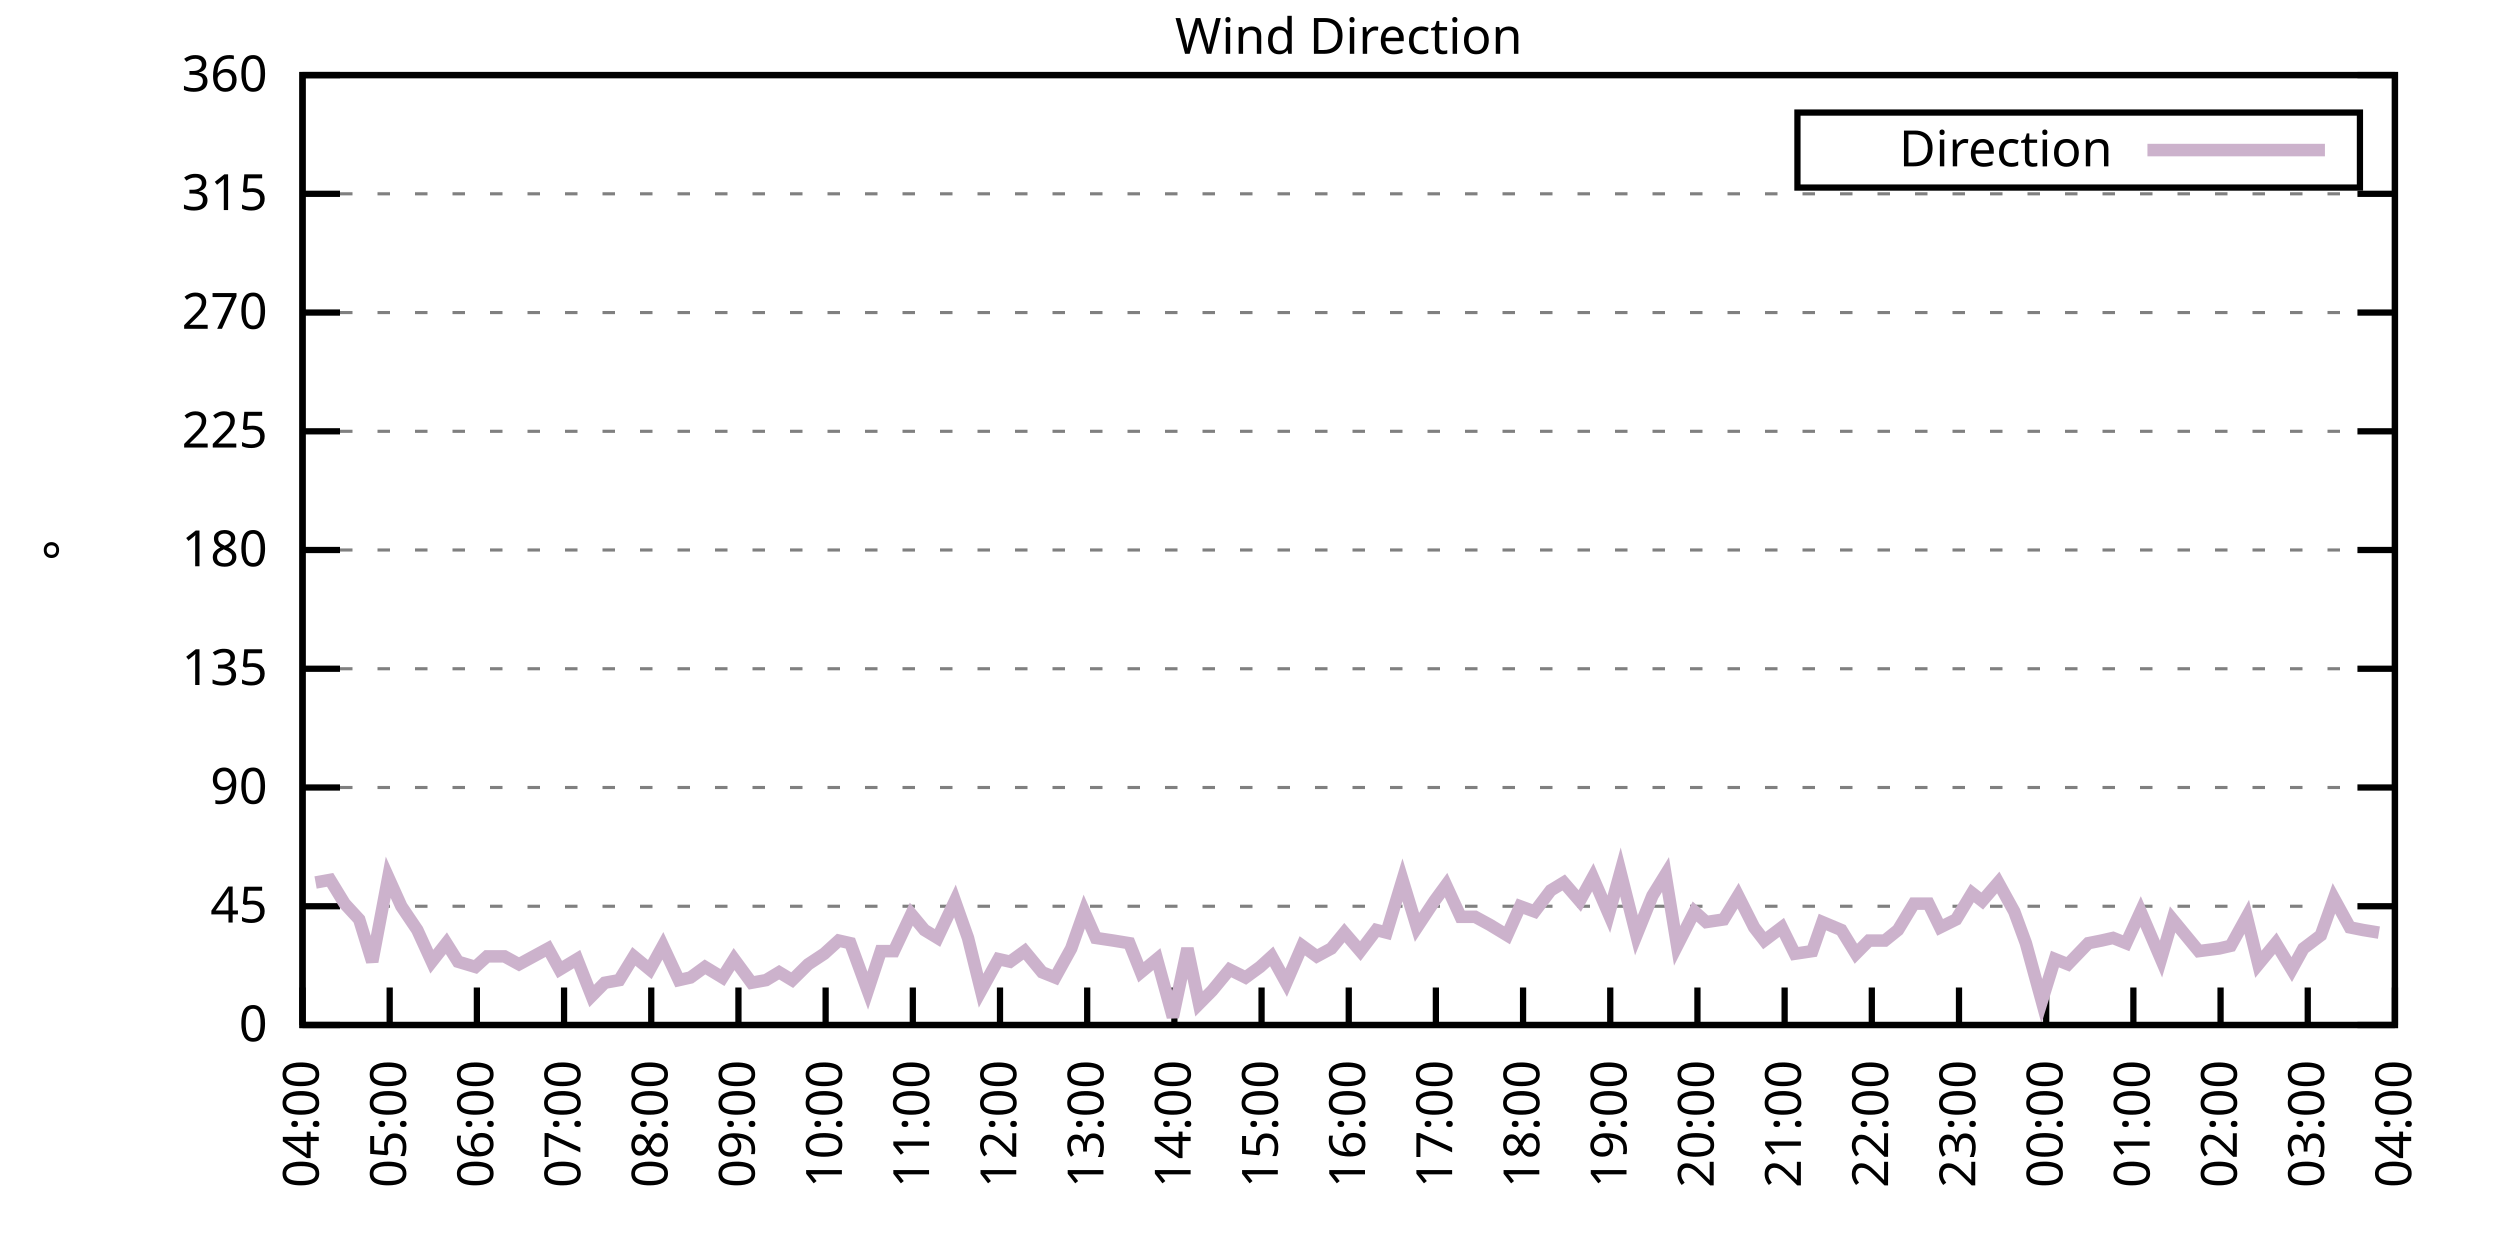
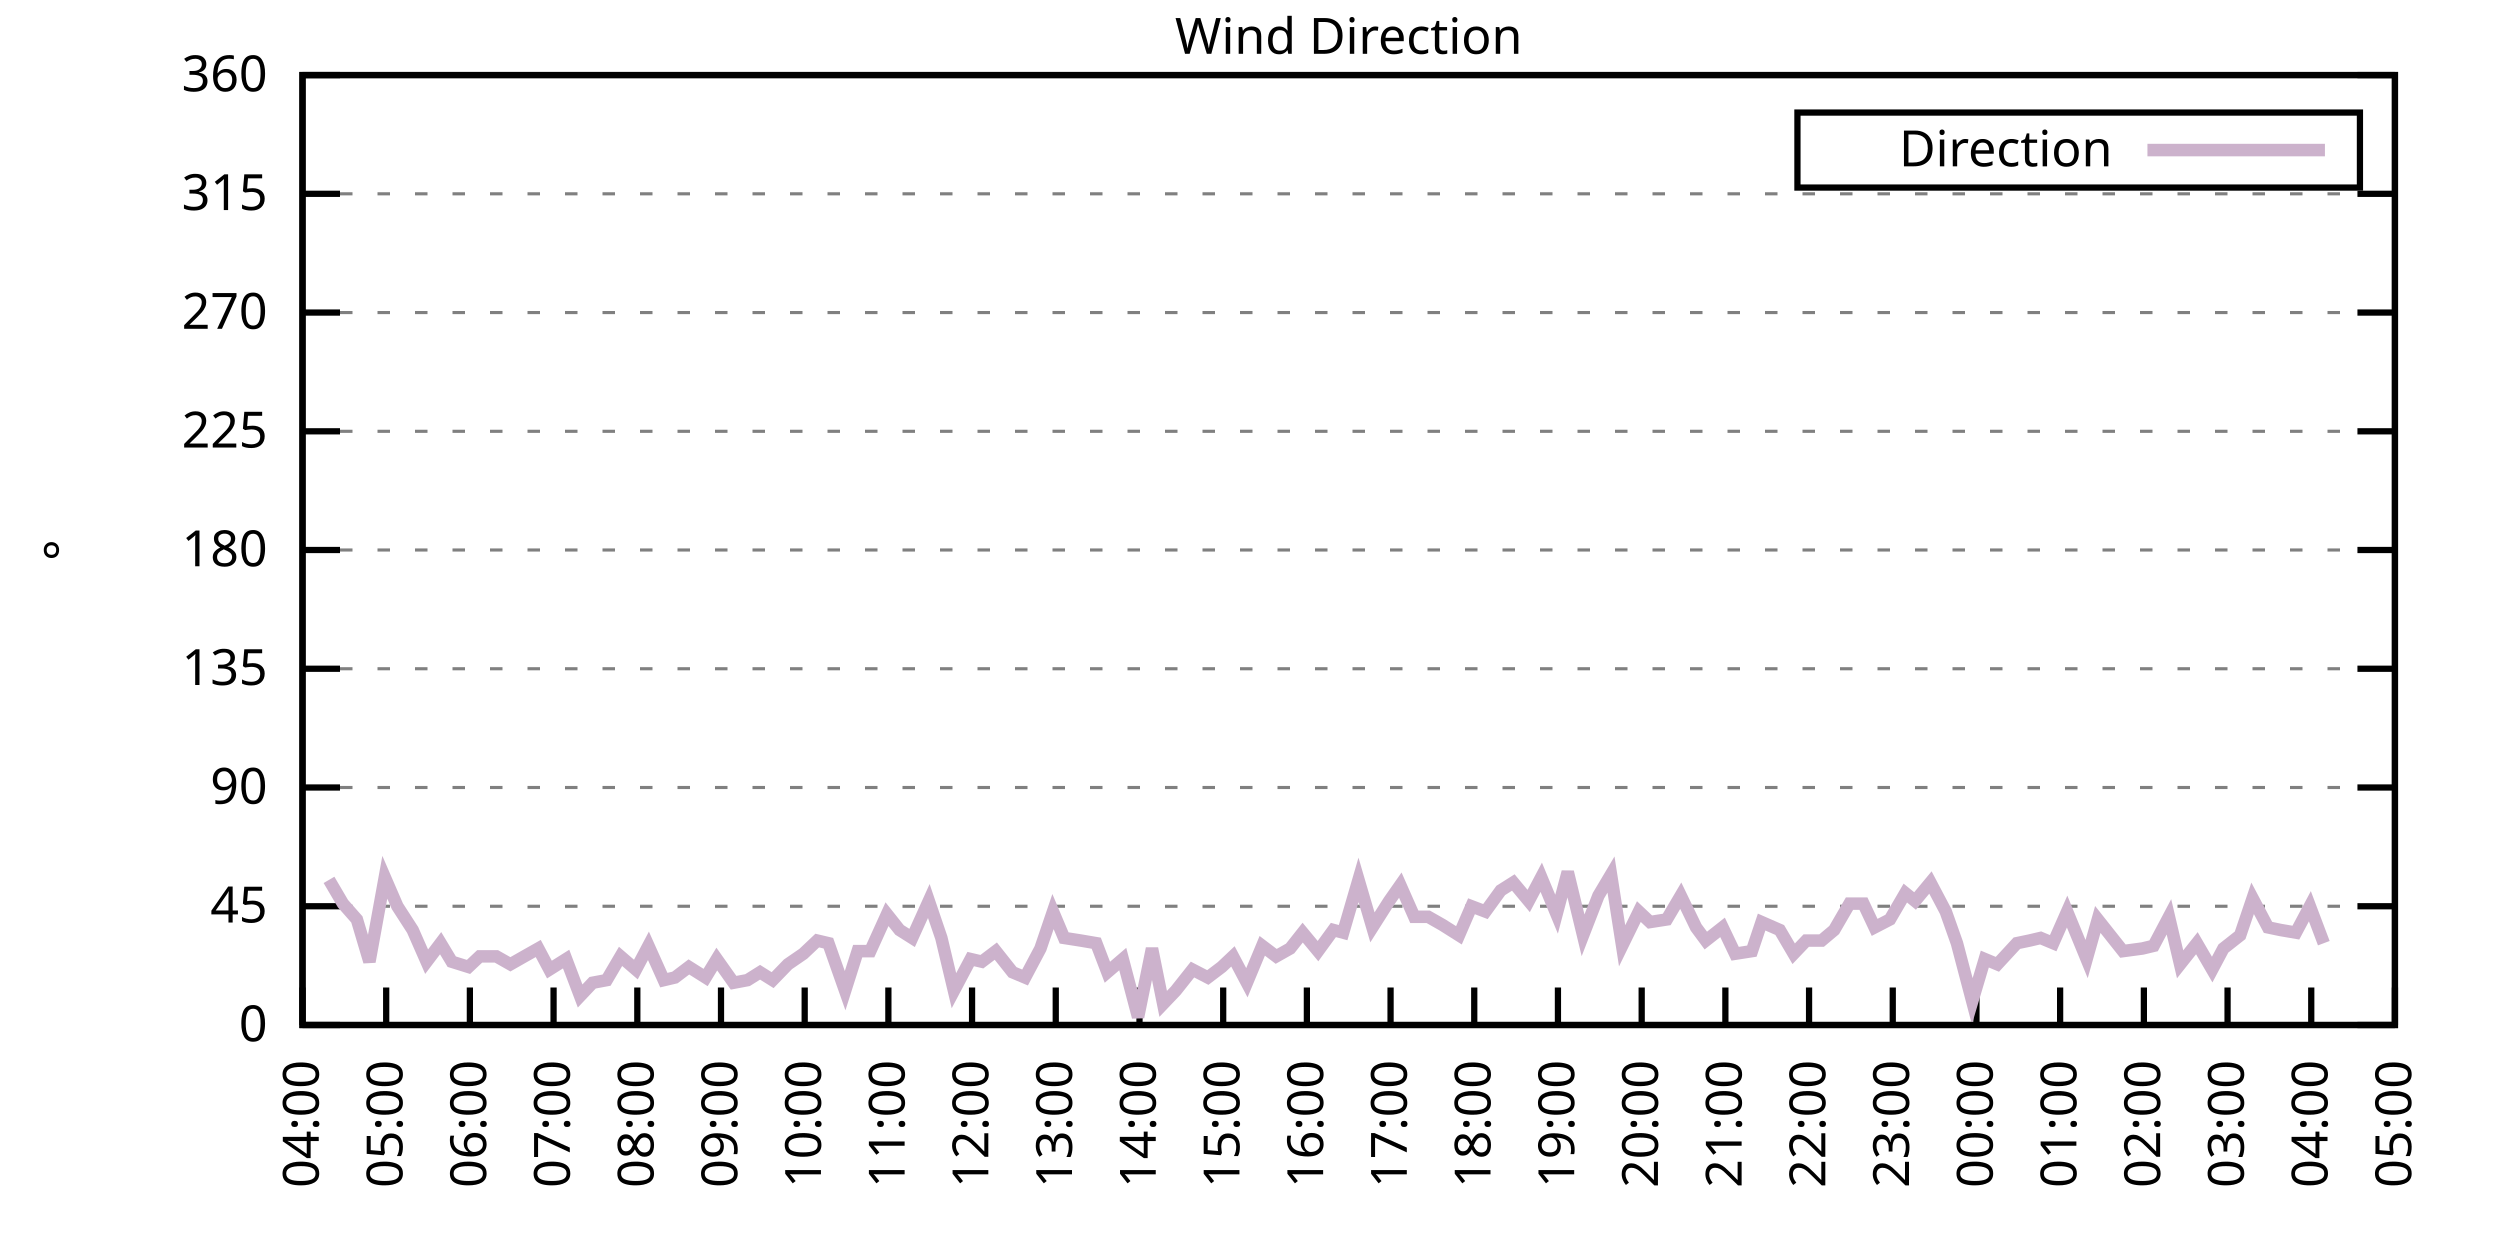
<svg xmlns="http://www.w3.org/2000/svg" xmlns:xlink="http://www.w3.org/1999/xlink" width="400" height="200" viewBox="0 0 400 200">
  <g id="gnuplot_canvas">
    <rect x="0" y="0" width="400" height="200" fill="none" />
    <defs>
      <circle id="gpDot" r="0.5" stroke-width="0.5" stroke="currentColor" />
      <path id="gpPt0" stroke-width="0.333" stroke="currentColor" d="M-1,0 h2 M0,-1 v2" />
      <path id="gpPt1" stroke-width="0.333" stroke="currentColor" d="M-1,-1 L1,1 M1,-1 L-1,1" />
      <path id="gpPt2" stroke-width="0.333" stroke="currentColor" d="M-1,0 L1,0 M0,-1 L0,1 M-1,-1 L1,1 M-1,1 L1,-1" />
      <rect id="gpPt3" stroke-width="0.333" stroke="currentColor" x="-1" y="-1" width="2" height="2" />
      <rect id="gpPt4" stroke-width="0.333" stroke="currentColor" fill="currentColor" x="-1" y="-1" width="2" height="2" />
      <circle id="gpPt5" stroke-width="0.333" stroke="currentColor" cx="0" cy="0" r="1" />
      <use xlink:href="#gpPt5" id="gpPt6" fill="currentColor" stroke="none" />
      <path id="gpPt7" stroke-width="0.333" stroke="currentColor" d="M0,-1.33 L-1.33,0.67 L1.33,0.67 z" />
      <use xlink:href="#gpPt7" id="gpPt8" fill="currentColor" stroke="none" />
      <use xlink:href="#gpPt7" id="gpPt9" stroke="currentColor" transform="rotate(180)" />
      <use xlink:href="#gpPt9" id="gpPt10" fill="currentColor" stroke="none" />
      <use xlink:href="#gpPt3" id="gpPt11" stroke="currentColor" transform="rotate(45)" />
      <use xlink:href="#gpPt11" id="gpPt12" fill="currentColor" stroke="none" />
      <path id="gpPt13" stroke-width="0.333" stroke="currentColor" d="M0,1.330 L1.265,0.411 L0.782,-1.067 L-0.782,-1.076 L-1.265,0.411 z" />
      <use xlink:href="#gpPt13" id="gpPt14" fill="currentColor" stroke="none" />
      <filter id="textbox" filterUnits="objectBoundingBox" x="0" y="0" height="1" width="1">
        <feFlood flood-color="white" flood-opacity="1" result="bgnd" />
        <feComposite in="SourceGraphic" in2="bgnd" operator="atop" />
      </filter>
      <filter id="greybox" filterUnits="objectBoundingBox" x="0" y="0" height="1" width="1">
        <feFlood flood-color="lightgrey" flood-opacity="1" result="grey" />
        <feComposite in="SourceGraphic" in2="grey" operator="atop" />
      </filter>
    </defs>
    <g fill="none" color="white" stroke="currentColor" stroke-width="1.00" stroke-linecap="butt" stroke-linejoin="miter">
</g>
    <g fill="none" color="black" stroke="currentColor" stroke-width="1.00" stroke-linecap="butt" stroke-linejoin="miter">
      <g stroke="none" shape-rendering="crispEdges">
        <polygon fill="rgb(255, 255, 255)" points="48.40,164.00 383.18,164.00 383.18,12.02 48.40,12.02 " />
      </g>
    </g>
    <g fill="none" color="black" stroke="currentColor" stroke-width="1.00" stroke-linecap="butt" stroke-linejoin="miter">
</g>
    <g fill="none" color="black" stroke="black" stroke-width="0.50" stroke-linecap="butt" stroke-linejoin="miter">
</g>
    <g fill="none" color="gray" stroke="currentColor" stroke-width="0.50" stroke-linecap="butt" stroke-linejoin="miter">
      <path stroke="gray" stroke-dasharray="2,4" class="gridline" d="M48.40,164.00 L383.19,164.00  " />
    </g>
    <g fill="none" color="gray" stroke="gray" stroke-width="1.00" stroke-linecap="butt" stroke-linejoin="miter">
</g>
    <g fill="none" color="black" stroke="currentColor" stroke-width="1.00" stroke-linecap="butt" stroke-linejoin="miter">
      <path stroke="black" d="M48.40,164.00 L54.40,164.00 M383.19,164.00 L377.19,164.00  " />
      <g transform="translate(42.80,166.60)" stroke="none" fill="black" font-family="Sans" font-size="8.00" text-anchor="end">
        <text>
          <tspan font-family="Sans"> 0</tspan>
        </text>
      </g>
    </g>
    <g fill="none" color="black" stroke="currentColor" stroke-width="1.00" stroke-linecap="butt" stroke-linejoin="miter">
</g>
    <g fill="none" color="black" stroke="black" stroke-width="0.50" stroke-linecap="butt" stroke-linejoin="miter">
</g>
    <g fill="none" color="gray" stroke="currentColor" stroke-width="0.50" stroke-linecap="butt" stroke-linejoin="miter">
      <path stroke="gray" stroke-dasharray="2,4" class="gridline" d="M48.40,145.00 L383.19,145.00  " />
    </g>
    <g fill="none" color="gray" stroke="gray" stroke-width="1.00" stroke-linecap="butt" stroke-linejoin="miter">
</g>
    <g fill="none" color="black" stroke="currentColor" stroke-width="1.00" stroke-linecap="butt" stroke-linejoin="miter">
      <path stroke="black" d="M48.40,145.00 L54.40,145.00 M383.19,145.00 L377.19,145.00  " />
      <g transform="translate(42.80,147.60)" stroke="none" fill="black" font-family="Sans" font-size="8.00" text-anchor="end">
        <text>
          <tspan font-family="Sans"> 45</tspan>
        </text>
      </g>
    </g>
    <g fill="none" color="black" stroke="currentColor" stroke-width="1.00" stroke-linecap="butt" stroke-linejoin="miter">
</g>
    <g fill="none" color="black" stroke="black" stroke-width="0.50" stroke-linecap="butt" stroke-linejoin="miter">
</g>
    <g fill="none" color="gray" stroke="currentColor" stroke-width="0.50" stroke-linecap="butt" stroke-linejoin="miter">
      <path stroke="gray" stroke-dasharray="2,4" class="gridline" d="M48.40,126.00 L383.19,126.00  " />
    </g>
    <g fill="none" color="gray" stroke="gray" stroke-width="1.00" stroke-linecap="butt" stroke-linejoin="miter">
</g>
    <g fill="none" color="black" stroke="currentColor" stroke-width="1.00" stroke-linecap="butt" stroke-linejoin="miter">
      <path stroke="black" d="M48.40,126.00 L54.40,126.00 M383.19,126.00 L377.19,126.00  " />
      <g transform="translate(42.80,128.60)" stroke="none" fill="black" font-family="Sans" font-size="8.00" text-anchor="end">
        <text>
          <tspan font-family="Sans"> 90</tspan>
        </text>
      </g>
    </g>
    <g fill="none" color="black" stroke="currentColor" stroke-width="1.00" stroke-linecap="butt" stroke-linejoin="miter">
</g>
    <g fill="none" color="black" stroke="black" stroke-width="0.50" stroke-linecap="butt" stroke-linejoin="miter">
</g>
    <g fill="none" color="gray" stroke="currentColor" stroke-width="0.50" stroke-linecap="butt" stroke-linejoin="miter">
      <path stroke="gray" stroke-dasharray="2,4" class="gridline" d="M48.40,107.00 L383.19,107.00  " />
    </g>
    <g fill="none" color="gray" stroke="gray" stroke-width="1.00" stroke-linecap="butt" stroke-linejoin="miter">
</g>
    <g fill="none" color="black" stroke="currentColor" stroke-width="1.00" stroke-linecap="butt" stroke-linejoin="miter">
      <path stroke="black" d="M48.40,107.00 L54.40,107.00 M383.19,107.00 L377.19,107.00  " />
      <g transform="translate(42.80,109.60)" stroke="none" fill="black" font-family="Sans" font-size="8.00" text-anchor="end">
        <text>
          <tspan font-family="Sans"> 135</tspan>
        </text>
      </g>
    </g>
    <g fill="none" color="black" stroke="currentColor" stroke-width="1.00" stroke-linecap="butt" stroke-linejoin="miter">
</g>
    <g fill="none" color="black" stroke="black" stroke-width="0.50" stroke-linecap="butt" stroke-linejoin="miter">
</g>
    <g fill="none" color="gray" stroke="currentColor" stroke-width="0.50" stroke-linecap="butt" stroke-linejoin="miter">
      <path stroke="gray" stroke-dasharray="2,4" class="gridline" d="M48.40,88.00 L383.19,88.00  " />
    </g>
    <g fill="none" color="gray" stroke="gray" stroke-width="1.00" stroke-linecap="butt" stroke-linejoin="miter">
</g>
    <g fill="none" color="black" stroke="currentColor" stroke-width="1.00" stroke-linecap="butt" stroke-linejoin="miter">
      <path stroke="black" d="M48.40,88.00 L54.40,88.00 M383.19,88.00 L377.19,88.00  " />
      <g transform="translate(42.80,90.60)" stroke="none" fill="black" font-family="Sans" font-size="8.00" text-anchor="end">
        <text>
          <tspan font-family="Sans"> 180</tspan>
        </text>
      </g>
    </g>
    <g fill="none" color="black" stroke="currentColor" stroke-width="1.00" stroke-linecap="butt" stroke-linejoin="miter">
</g>
    <g fill="none" color="black" stroke="black" stroke-width="0.50" stroke-linecap="butt" stroke-linejoin="miter">
</g>
    <g fill="none" color="gray" stroke="currentColor" stroke-width="0.50" stroke-linecap="butt" stroke-linejoin="miter">
      <path stroke="gray" stroke-dasharray="2,4" class="gridline" d="M48.40,69.01 L383.19,69.01  " />
    </g>
    <g fill="none" color="gray" stroke="gray" stroke-width="1.00" stroke-linecap="butt" stroke-linejoin="miter">
</g>
    <g fill="none" color="black" stroke="currentColor" stroke-width="1.00" stroke-linecap="butt" stroke-linejoin="miter">
      <path stroke="black" d="M48.40,69.01 L54.40,69.01 M383.19,69.01 L377.19,69.01  " />
      <g transform="translate(42.80,71.61)" stroke="none" fill="black" font-family="Sans" font-size="8.00" text-anchor="end">
        <text>
          <tspan font-family="Sans"> 225</tspan>
        </text>
      </g>
    </g>
    <g fill="none" color="black" stroke="currentColor" stroke-width="1.00" stroke-linecap="butt" stroke-linejoin="miter">
</g>
    <g fill="none" color="black" stroke="black" stroke-width="0.50" stroke-linecap="butt" stroke-linejoin="miter">
</g>
    <g fill="none" color="gray" stroke="currentColor" stroke-width="0.50" stroke-linecap="butt" stroke-linejoin="miter">
      <path stroke="gray" stroke-dasharray="2,4" class="gridline" d="M48.40,50.01 L383.19,50.01  " />
    </g>
    <g fill="none" color="gray" stroke="gray" stroke-width="1.00" stroke-linecap="butt" stroke-linejoin="miter">
</g>
    <g fill="none" color="black" stroke="currentColor" stroke-width="1.00" stroke-linecap="butt" stroke-linejoin="miter">
      <path stroke="black" d="M48.40,50.01 L54.40,50.01 M383.19,50.01 L377.19,50.01  " />
      <g transform="translate(42.80,52.61)" stroke="none" fill="black" font-family="Sans" font-size="8.00" text-anchor="end">
        <text>
          <tspan font-family="Sans"> 270</tspan>
        </text>
      </g>
    </g>
    <g fill="none" color="black" stroke="currentColor" stroke-width="1.00" stroke-linecap="butt" stroke-linejoin="miter">
</g>
    <g fill="none" color="black" stroke="black" stroke-width="0.50" stroke-linecap="butt" stroke-linejoin="miter">
</g>
    <g fill="none" color="gray" stroke="currentColor" stroke-width="0.50" stroke-linecap="butt" stroke-linejoin="miter">
      <path stroke="gray" stroke-dasharray="2,4" class="gridline" d="M48.40,31.01 L383.19,31.01  " />
    </g>
    <g fill="none" color="gray" stroke="gray" stroke-width="1.00" stroke-linecap="butt" stroke-linejoin="miter">
</g>
    <g fill="none" color="black" stroke="currentColor" stroke-width="1.00" stroke-linecap="butt" stroke-linejoin="miter">
      <path stroke="black" d="M48.40,31.01 L54.40,31.01 M383.19,31.01 L377.19,31.01  " />
      <g transform="translate(42.80,33.61)" stroke="none" fill="black" font-family="Sans" font-size="8.00" text-anchor="end">
        <text>
          <tspan font-family="Sans"> 315</tspan>
        </text>
      </g>
    </g>
    <g fill="none" color="black" stroke="currentColor" stroke-width="1.00" stroke-linecap="butt" stroke-linejoin="miter">
</g>
    <g fill="none" color="black" stroke="black" stroke-width="0.50" stroke-linecap="butt" stroke-linejoin="miter">
</g>
    <g fill="none" color="gray" stroke="currentColor" stroke-width="0.50" stroke-linecap="butt" stroke-linejoin="miter">
      <path stroke="gray" stroke-dasharray="2,4" class="gridline" d="M48.40,12.01 L383.19,12.01  " />
    </g>
    <g fill="none" color="gray" stroke="gray" stroke-width="1.00" stroke-linecap="butt" stroke-linejoin="miter">
</g>
    <g fill="none" color="black" stroke="currentColor" stroke-width="1.00" stroke-linecap="butt" stroke-linejoin="miter">
      <path stroke="black" d="M48.40,12.01 L54.40,12.01 M383.19,12.01 L377.19,12.01  " />
      <g transform="translate(42.80,14.61)" stroke="none" fill="black" font-family="Sans" font-size="8.00" text-anchor="end">
        <text>
          <tspan font-family="Sans"> 360</tspan>
        </text>
      </g>
    </g>
    <g fill="none" color="black" stroke="currentColor" stroke-width="1.00" stroke-linecap="butt" stroke-linejoin="miter">
      <path stroke="black" d="M48.40,164.00 L48.40,158.00  " />
      <g transform="translate(51.00,169.60) rotate(270.00)" stroke="none" fill="black" font-family="Sans" font-size="8.00" text-anchor="end">
        <text>
          <tspan font-family="Sans">04:00</tspan>
        </text>
      </g>
    </g>
    <g fill="none" color="black" stroke="currentColor" stroke-width="1.00" stroke-linecap="butt" stroke-linejoin="miter">
-       <path stroke="black" d="M62.35,164.00 L62.35,158.00  " />
-       <g transform="translate(64.95,169.60) rotate(270.00)" stroke="none" fill="black" font-family="Sans" font-size="8.00" text-anchor="end">
+       <path stroke="black" d="M61.79,164.00 L61.79,158.00  " />
+       <g transform="translate(64.39,169.60) rotate(270.00)" stroke="none" fill="black" font-family="Sans" font-size="8.00" text-anchor="end">
        <text>
          <tspan font-family="Sans">05:00</tspan>
        </text>
      </g>
    </g>
    <g fill="none" color="black" stroke="currentColor" stroke-width="1.00" stroke-linecap="butt" stroke-linejoin="miter">
-       <path stroke="black" d="M76.30,164.00 L76.30,158.00  " />
-       <g transform="translate(78.90,169.60) rotate(270.00)" stroke="none" fill="black" font-family="Sans" font-size="8.00" text-anchor="end">
+       <path stroke="black" d="M75.18,164.00 L75.18,158.00  " />
+       <g transform="translate(77.78,169.60) rotate(270.00)" stroke="none" fill="black" font-family="Sans" font-size="8.00" text-anchor="end">
        <text>
          <tspan font-family="Sans">06:00</tspan>
        </text>
      </g>
    </g>
    <g fill="none" color="black" stroke="currentColor" stroke-width="1.00" stroke-linecap="butt" stroke-linejoin="miter">
-       <path stroke="black" d="M90.25,164.00 L90.25,158.00  " />
-       <g transform="translate(92.85,169.60) rotate(270.00)" stroke="none" fill="black" font-family="Sans" font-size="8.00" text-anchor="end">
+       <path stroke="black" d="M88.57,164.00 L88.57,158.00  " />
+       <g transform="translate(91.17,169.60) rotate(270.00)" stroke="none" fill="black" font-family="Sans" font-size="8.00" text-anchor="end">
        <text>
          <tspan font-family="Sans">07:00</tspan>
        </text>
      </g>
    </g>
    <g fill="none" color="black" stroke="currentColor" stroke-width="1.00" stroke-linecap="butt" stroke-linejoin="miter">
-       <path stroke="black" d="M104.20,164.00 L104.20,158.00  " />
-       <g transform="translate(106.80,169.60) rotate(270.00)" stroke="none" fill="black" font-family="Sans" font-size="8.00" text-anchor="end">
+       <path stroke="black" d="M101.97,164.00 L101.97,158.00  " />
+       <g transform="translate(104.57,169.60) rotate(270.00)" stroke="none" fill="black" font-family="Sans" font-size="8.00" text-anchor="end">
        <text>
          <tspan font-family="Sans">08:00</tspan>
        </text>
      </g>
    </g>
    <g fill="none" color="black" stroke="currentColor" stroke-width="1.00" stroke-linecap="butt" stroke-linejoin="miter">
-       <path stroke="black" d="M118.15,164.00 L118.15,158.00  " />
-       <g transform="translate(120.75,169.60) rotate(270.00)" stroke="none" fill="black" font-family="Sans" font-size="8.00" text-anchor="end">
+       <path stroke="black" d="M115.36,164.00 L115.36,158.00  " />
+       <g transform="translate(117.96,169.60) rotate(270.00)" stroke="none" fill="black" font-family="Sans" font-size="8.00" text-anchor="end">
        <text>
          <tspan font-family="Sans">09:00</tspan>
        </text>
      </g>
    </g>
    <g fill="none" color="black" stroke="currentColor" stroke-width="1.00" stroke-linecap="butt" stroke-linejoin="miter">
-       <path stroke="black" d="M132.10,164.00 L132.10,158.00  " />
-       <g transform="translate(134.70,169.60) rotate(270.00)" stroke="none" fill="black" font-family="Sans" font-size="8.00" text-anchor="end">
+       <path stroke="black" d="M128.75,164.00 L128.75,158.00  " />
+       <g transform="translate(131.35,169.60) rotate(270.00)" stroke="none" fill="black" font-family="Sans" font-size="8.00" text-anchor="end">
        <text>
          <tspan font-family="Sans">10:00</tspan>
        </text>
      </g>
    </g>
    <g fill="none" color="black" stroke="currentColor" stroke-width="1.00" stroke-linecap="butt" stroke-linejoin="miter">
-       <path stroke="black" d="M146.05,164.00 L146.05,158.00  " />
-       <g transform="translate(148.65,169.60) rotate(270.00)" stroke="none" fill="black" font-family="Sans" font-size="8.00" text-anchor="end">
+       <path stroke="black" d="M142.14,164.00 L142.14,158.00  " />
+       <g transform="translate(144.74,169.60) rotate(270.00)" stroke="none" fill="black" font-family="Sans" font-size="8.00" text-anchor="end">
        <text>
          <tspan font-family="Sans">11:00</tspan>
        </text>
      </g>
    </g>
    <g fill="none" color="black" stroke="currentColor" stroke-width="1.00" stroke-linecap="butt" stroke-linejoin="miter">
-       <path stroke="black" d="M160.00,164.00 L160.00,158.00  " />
-       <g transform="translate(162.60,169.60) rotate(270.00)" stroke="none" fill="black" font-family="Sans" font-size="8.00" text-anchor="end">
+       <path stroke="black" d="M155.53,164.00 L155.53,158.00  " />
+       <g transform="translate(158.13,169.60) rotate(270.00)" stroke="none" fill="black" font-family="Sans" font-size="8.00" text-anchor="end">
        <text>
          <tspan font-family="Sans">12:00</tspan>
        </text>
      </g>
    </g>
    <g fill="none" color="black" stroke="currentColor" stroke-width="1.00" stroke-linecap="butt" stroke-linejoin="miter">
-       <path stroke="black" d="M173.95,164.00 L173.95,158.00  " />
-       <g transform="translate(176.55,169.60) rotate(270.00)" stroke="none" fill="black" font-family="Sans" font-size="8.00" text-anchor="end">
+       <path stroke="black" d="M168.92,164.00 L168.92,158.00  " />
+       <g transform="translate(171.52,169.60) rotate(270.00)" stroke="none" fill="black" font-family="Sans" font-size="8.00" text-anchor="end">
        <text>
          <tspan font-family="Sans">13:00</tspan>
        </text>
      </g>
    </g>
    <g fill="none" color="black" stroke="currentColor" stroke-width="1.00" stroke-linecap="butt" stroke-linejoin="miter">
-       <path stroke="black" d="M187.90,164.00 L187.90,158.00  " />
-       <g transform="translate(190.50,169.60) rotate(270.00)" stroke="none" fill="black" font-family="Sans" font-size="8.00" text-anchor="end">
+       <path stroke="black" d="M182.32,164.00 L182.32,158.00  " />
+       <g transform="translate(184.92,169.60) rotate(270.00)" stroke="none" fill="black" font-family="Sans" font-size="8.00" text-anchor="end">
        <text>
          <tspan font-family="Sans">14:00</tspan>
        </text>
      </g>
    </g>
    <g fill="none" color="black" stroke="currentColor" stroke-width="1.00" stroke-linecap="butt" stroke-linejoin="miter">
-       <path stroke="black" d="M201.85,164.00 L201.85,158.00  " />
-       <g transform="translate(204.45,169.60) rotate(270.00)" stroke="none" fill="black" font-family="Sans" font-size="8.00" text-anchor="end">
+       <path stroke="black" d="M195.71,164.00 L195.71,158.00  " />
+       <g transform="translate(198.31,169.60) rotate(270.00)" stroke="none" fill="black" font-family="Sans" font-size="8.00" text-anchor="end">
        <text>
          <tspan font-family="Sans">15:00</tspan>
        </text>
      </g>
    </g>
    <g fill="none" color="black" stroke="currentColor" stroke-width="1.00" stroke-linecap="butt" stroke-linejoin="miter">
-       <path stroke="black" d="M215.80,164.00 L215.80,158.00  " />
-       <g transform="translate(218.40,169.60) rotate(270.00)" stroke="none" fill="black" font-family="Sans" font-size="8.00" text-anchor="end">
+       <path stroke="black" d="M209.10,164.00 L209.10,158.00  " />
+       <g transform="translate(211.70,169.60) rotate(270.00)" stroke="none" fill="black" font-family="Sans" font-size="8.00" text-anchor="end">
        <text>
          <tspan font-family="Sans">16:00</tspan>
        </text>
      </g>
    </g>
    <g fill="none" color="black" stroke="currentColor" stroke-width="1.00" stroke-linecap="butt" stroke-linejoin="miter">
-       <path stroke="black" d="M229.74,164.00 L229.74,158.00  " />
-       <g transform="translate(232.34,169.60) rotate(270.00)" stroke="none" fill="black" font-family="Sans" font-size="8.00" text-anchor="end">
+       <path stroke="black" d="M222.49,164.00 L222.49,158.00  " />
+       <g transform="translate(225.09,169.60) rotate(270.00)" stroke="none" fill="black" font-family="Sans" font-size="8.00" text-anchor="end">
        <text>
          <tspan font-family="Sans">17:00</tspan>
        </text>
      </g>
    </g>
    <g fill="none" color="black" stroke="currentColor" stroke-width="1.00" stroke-linecap="butt" stroke-linejoin="miter">
-       <path stroke="black" d="M243.69,164.00 L243.69,158.00  " />
-       <g transform="translate(246.29,169.60) rotate(270.00)" stroke="none" fill="black" font-family="Sans" font-size="8.00" text-anchor="end">
+       <path stroke="black" d="M235.88,164.00 L235.88,158.00  " />
+       <g transform="translate(238.48,169.60) rotate(270.00)" stroke="none" fill="black" font-family="Sans" font-size="8.00" text-anchor="end">
        <text>
          <tspan font-family="Sans">18:00</tspan>
        </text>
      </g>
    </g>
    <g fill="none" color="black" stroke="currentColor" stroke-width="1.00" stroke-linecap="butt" stroke-linejoin="miter">
-       <path stroke="black" d="M257.64,164.00 L257.64,158.00  " />
-       <g transform="translate(260.24,169.60) rotate(270.00)" stroke="none" fill="black" font-family="Sans" font-size="8.00" text-anchor="end">
+       <path stroke="black" d="M249.27,164.00 L249.27,158.00  " />
+       <g transform="translate(251.87,169.60) rotate(270.00)" stroke="none" fill="black" font-family="Sans" font-size="8.00" text-anchor="end">
        <text>
          <tspan font-family="Sans">19:00</tspan>
        </text>
      </g>
    </g>
    <g fill="none" color="black" stroke="currentColor" stroke-width="1.00" stroke-linecap="butt" stroke-linejoin="miter">
-       <path stroke="black" d="M271.59,164.00 L271.59,158.00  " />
-       <g transform="translate(274.19,169.60) rotate(270.00)" stroke="none" fill="black" font-family="Sans" font-size="8.00" text-anchor="end">
+       <path stroke="black" d="M262.67,164.00 L262.67,158.00  " />
+       <g transform="translate(265.27,169.60) rotate(270.00)" stroke="none" fill="black" font-family="Sans" font-size="8.00" text-anchor="end">
        <text>
          <tspan font-family="Sans">20:00</tspan>
        </text>
      </g>
    </g>
    <g fill="none" color="black" stroke="currentColor" stroke-width="1.00" stroke-linecap="butt" stroke-linejoin="miter">
-       <path stroke="black" d="M285.54,164.00 L285.54,158.00  " />
-       <g transform="translate(288.14,169.60) rotate(270.00)" stroke="none" fill="black" font-family="Sans" font-size="8.00" text-anchor="end">
+       <path stroke="black" d="M276.06,164.00 L276.06,158.00  " />
+       <g transform="translate(278.66,169.60) rotate(270.00)" stroke="none" fill="black" font-family="Sans" font-size="8.00" text-anchor="end">
        <text>
          <tspan font-family="Sans">21:00</tspan>
        </text>
      </g>
    </g>
    <g fill="none" color="black" stroke="currentColor" stroke-width="1.00" stroke-linecap="butt" stroke-linejoin="miter">
-       <path stroke="black" d="M299.49,164.00 L299.49,158.00  " />
-       <g transform="translate(302.09,169.60) rotate(270.00)" stroke="none" fill="black" font-family="Sans" font-size="8.00" text-anchor="end">
+       <path stroke="black" d="M289.45,164.00 L289.45,158.00  " />
+       <g transform="translate(292.05,169.60) rotate(270.00)" stroke="none" fill="black" font-family="Sans" font-size="8.00" text-anchor="end">
        <text>
          <tspan font-family="Sans">22:00</tspan>
        </text>
      </g>
    </g>
    <g fill="none" color="black" stroke="currentColor" stroke-width="1.00" stroke-linecap="butt" stroke-linejoin="miter">
-       <path stroke="black" d="M313.44,164.00 L313.44,158.00  " />
-       <g transform="translate(316.04,169.60) rotate(270.00)" stroke="none" fill="black" font-family="Sans" font-size="8.00" text-anchor="end">
+       <path stroke="black" d="M302.84,164.00 L302.84,158.00  " />
+       <g transform="translate(305.44,169.60) rotate(270.00)" stroke="none" fill="black" font-family="Sans" font-size="8.00" text-anchor="end">
        <text>
          <tspan font-family="Sans">23:00</tspan>
        </text>
      </g>
    </g>
    <g fill="none" color="black" stroke="currentColor" stroke-width="1.00" stroke-linecap="butt" stroke-linejoin="miter">
-       <path stroke="black" d="M327.39,164.00 L327.39,158.00  " />
-       <g transform="translate(329.99,169.60) rotate(270.00)" stroke="none" fill="black" font-family="Sans" font-size="8.00" text-anchor="end">
+       <path stroke="black" d="M316.23,164.00 L316.23,158.00  " />
+       <g transform="translate(318.83,169.60) rotate(270.00)" stroke="none" fill="black" font-family="Sans" font-size="8.00" text-anchor="end">
        <text>
          <tspan font-family="Sans">00:00</tspan>
        </text>
      </g>
    </g>
    <g fill="none" color="black" stroke="currentColor" stroke-width="1.00" stroke-linecap="butt" stroke-linejoin="miter">
-       <path stroke="black" d="M341.34,164.00 L341.34,158.00  " />
-       <g transform="translate(343.94,169.60) rotate(270.00)" stroke="none" fill="black" font-family="Sans" font-size="8.00" text-anchor="end">
+       <path stroke="black" d="M329.62,164.00 L329.62,158.00  " />
+       <g transform="translate(332.22,169.60) rotate(270.00)" stroke="none" fill="black" font-family="Sans" font-size="8.00" text-anchor="end">
        <text>
          <tspan font-family="Sans">01:00</tspan>
        </text>
      </g>
    </g>
    <g fill="none" color="black" stroke="currentColor" stroke-width="1.00" stroke-linecap="butt" stroke-linejoin="miter">
-       <path stroke="black" d="M355.29,164.00 L355.29,158.00  " />
-       <g transform="translate(357.89,169.60) rotate(270.00)" stroke="none" fill="black" font-family="Sans" font-size="8.00" text-anchor="end">
+       <path stroke="black" d="M343.02,164.00 L343.02,158.00  " />
+       <g transform="translate(345.62,169.60) rotate(270.00)" stroke="none" fill="black" font-family="Sans" font-size="8.00" text-anchor="end">
        <text>
          <tspan font-family="Sans">02:00</tspan>
        </text>
      </g>
    </g>
    <g fill="none" color="black" stroke="currentColor" stroke-width="1.00" stroke-linecap="butt" stroke-linejoin="miter">
-       <path stroke="black" d="M369.24,164.00 L369.24,158.00  " />
-       <g transform="translate(371.84,169.60) rotate(270.00)" stroke="none" fill="black" font-family="Sans" font-size="8.00" text-anchor="end">
+       <path stroke="black" d="M356.41,164.00 L356.41,158.00  " />
+       <g transform="translate(359.01,169.60) rotate(270.00)" stroke="none" fill="black" font-family="Sans" font-size="8.00" text-anchor="end">
        <text>
          <tspan font-family="Sans">03:00</tspan>
+         </text>
+       </g>
+     </g>
+     <g fill="none" color="black" stroke="currentColor" stroke-width="1.00" stroke-linecap="butt" stroke-linejoin="miter">
+       <path stroke="black" d="M369.80,164.00 L369.80,158.00  " />
+       <g transform="translate(372.40,169.60) rotate(270.00)" stroke="none" fill="black" font-family="Sans" font-size="8.00" text-anchor="end">
+         <text>
+           <tspan font-family="Sans">04:00</tspan>
        </text>
      </g>
    </g>
    <g fill="none" color="black" stroke="currentColor" stroke-width="1.00" stroke-linecap="butt" stroke-linejoin="miter">
      <path stroke="black" d="M383.19,164.00 L383.19,158.00  " />
      <g transform="translate(385.79,169.60) rotate(270.00)" stroke="none" fill="black" font-family="Sans" font-size="8.00" text-anchor="end">
        <text>
-           <tspan font-family="Sans">04:00</tspan>
+           <tspan font-family="Sans">05:00</tspan>
        </text>
      </g>
    </g>
    <g fill="none" color="black" stroke="currentColor" stroke-width="1.00" stroke-linecap="butt" stroke-linejoin="miter">
</g>
    <g fill="none" color="black" stroke="currentColor" stroke-width="1.00" stroke-linecap="butt" stroke-linejoin="miter">
      <path stroke="black" d="M48.40,12.01 L48.40,164.00 L383.19,164.00 L383.19,12.01 L48.40,12.01 Z  " />
    </g>
    <g fill="none" color="black" stroke="currentColor" stroke-width="1.00" stroke-linecap="butt" stroke-linejoin="miter">
</g>
    <g fill="none" color="black" stroke="currentColor" stroke-width="1.00" stroke-linecap="butt" stroke-linejoin="miter">
      <path stroke="black" d="M287.59,30.01 L287.59,18.01 L377.59,18.01 L377.59,30.01 L287.59,30.01 Z  " />
    </g>
    <g id="Wind_direction_plot_1">
      <g fill="none" color="white" stroke="black" stroke-width="2.00" stroke-linecap="butt" stroke-linejoin="miter">
</g>
      <g fill="none" color="black" stroke="currentColor" stroke-width="2.00" stroke-linecap="butt" stroke-linejoin="miter">
        <g transform="translate(337.99,26.61)" stroke="none" fill="black" font-family="Sans" font-size="8.00" text-anchor="end">
          <text>
            <tspan font-family="Sans">Direction</tspan>
          </text>
        </g>
      </g>
      <g fill="none" color="black" stroke="currentColor" stroke-width="2.00" stroke-linecap="butt" stroke-linejoin="miter">
-         <path stroke="rgb(204, 178, 204)" d="M343.59,24.01 L371.99,24.01 M50.49,141.20 L52.82,140.78 L55.14,144.58 L57.47,147.11 L59.56,153.87 L62.12,140.36   L64.21,145.00 L66.77,148.80 L69.09,153.87 L71.42,150.91 L73.28,153.87 L76.07,154.71 L77.93,153.02 L80.72,153.02   L83.04,154.29 L85.37,153.02 L87.69,151.76 L89.55,155.13 L92.34,153.45 L94.67,159.36 L96.76,157.24 L99.08,156.82   L101.41,153.02 L103.97,155.13 L106.06,151.33 L108.62,156.82 L110.48,156.40 L112.80,154.71 L115.59,156.40 L117.45,153.45   L120.24,157.24 L122.57,156.82 L124.66,155.56 L126.75,156.82 L129.31,154.29 L131.87,152.60 L134.19,150.49 L136.05,150.91   L138.84,158.51 L140.93,152.18 L143.02,152.18 L145.81,146.27 L147.91,148.80 L150.00,150.07 L152.79,144.16 L154.88,150.07   L156.97,158.51 L159.76,153.45 L161.62,153.87 L163.95,152.18 L166.74,155.56 L168.83,156.40 L171.39,151.76 L173.48,145.85   L175.34,150.07 L178.13,150.49 L180.69,150.91 L182.55,155.56 L185.11,153.45 L187.66,162.73 L189.99,151.76 L191.85,160.62   L193.94,158.51 L196.73,155.13 L199.29,156.40 L201.61,154.71 L203.47,153.02 L205.80,157.24 L208.36,151.33 L210.68,153.02   L213.01,151.76 L215.10,149.22 L217.65,152.18 L220.21,148.80 L221.84,149.22 L224.40,140.78 L226.72,148.38 L229.51,144.16   L231.37,141.62 L233.70,146.69 L236.02,146.69 L238.35,147.96 L241.14,149.65 L243.23,145.00 L245.55,145.85 L248.11,142.47   L250.20,141.20 L252.76,144.16 L254.85,140.36 L257.41,146.27 L259.27,139.51 L261.83,149.65 L264.39,143.31 L266.48,139.93   L268.34,151.33 L271.13,145.85 L272.99,147.53 L275.78,147.11 L278.10,143.31 L280.66,148.38 L282.29,150.49 L285.08,148.38   L287.17,152.60 L289.96,152.18 L291.59,147.53 L294.61,148.80 L296.94,152.60 L299.03,150.49 L301.58,150.49 L303.68,148.80   L306.23,144.58 L308.56,144.58 L310.42,148.38 L312.98,147.11 L315.53,142.89 L317.16,144.16 L319.72,141.20 L322.28,145.85   L324.14,150.91 L326.69,160.20 L328.79,153.45 L330.88,154.29 L334.13,150.91 L336.23,150.49 L338.09,150.07 L340.18,150.91   L342.50,145.85 L345.76,153.45 L347.62,147.11 L349.71,149.65 L351.80,152.18 L355.06,151.76 L356.92,151.33 L359.48,146.69   L361.34,154.29 L364.13,150.91 L366.68,155.13 L368.54,151.76 L371.33,149.65 L373.43,143.73 L375.98,148.38 L378.08,148.80   L380.63,149.22  " />
+         <path stroke="rgb(204, 178, 204)" d="M343.59,24.01 L371.99,24.01 M52.64,140.78 L54.87,144.58 L57.10,147.11 L59.11,153.87 L61.57,140.36 L63.58,145.00   L66.03,148.80 L68.26,153.87 L70.50,150.91 L72.28,153.87 L74.96,154.71 L76.75,153.02 L79.42,153.02 L81.66,154.29   L83.89,153.02 L86.12,151.76 L87.91,155.13 L90.58,153.45 L92.82,159.36 L94.82,157.24 L97.06,156.82 L99.29,153.02   L101.74,155.13 L103.75,151.33 L106.21,156.82 L107.99,156.40 L110.22,154.71 L112.90,156.40 L114.69,153.45 L117.37,157.24   L119.60,156.82 L121.61,155.56 L123.62,156.82 L126.07,154.29 L128.53,152.60 L130.76,150.49 L132.54,150.91 L135.22,158.51   L137.23,152.18 L139.24,152.18 L141.92,146.27 L143.93,148.80 L145.94,150.07 L148.61,144.16 L150.62,150.07 L152.63,158.51   L155.31,153.45 L157.10,153.87 L159.33,152.18 L162.01,155.56 L164.01,156.40 L166.47,151.76 L168.48,145.85 L170.26,150.07   L172.94,150.49 L175.40,150.91 L177.18,155.56 L179.64,153.45 L182.09,162.73 L184.32,151.76 L186.11,160.62 L188.12,158.51   L190.80,155.13 L193.25,156.40 L195.48,154.71 L197.27,153.02 L199.50,157.24 L201.96,151.33 L204.19,153.02 L206.42,151.76   L208.43,149.22 L210.88,152.18 L213.34,148.80 L214.90,149.22 L217.36,140.78 L219.59,148.38 L222.27,144.16 L224.05,141.62   L226.29,146.69 L228.52,146.69 L230.75,147.96 L233.43,149.65 L235.44,145.00 L237.67,145.85 L240.12,142.47 L242.13,141.20   L244.59,144.16 L246.60,140.36 L249.05,146.27 L250.84,139.51 L253.29,149.65 L255.75,143.31 L257.76,139.93 L259.54,151.33   L262.22,145.85 L264.00,147.53 L266.68,147.11 L268.92,143.31 L271.37,148.38 L272.93,150.49 L275.61,148.38 L277.62,152.60   L280.30,152.18 L281.86,147.53 L284.76,148.80 L286.99,152.60 L289.00,150.49 L291.46,150.49 L293.47,148.80 L295.92,144.58   L298.15,144.58 L299.94,148.38 L302.39,147.11 L304.85,142.89 L306.41,144.16 L308.87,141.20 L311.32,145.85 L313.11,150.91   L315.56,160.20 L317.57,153.45 L319.58,154.29 L322.70,150.91 L324.71,150.49 L326.50,150.07 L328.51,150.91 L330.74,145.85   L333.86,153.45 L335.65,147.11 L337.66,149.65 L339.67,152.18 L342.79,151.76 L344.58,151.33 L347.03,146.69 L348.82,154.29   L351.50,150.91 L353.95,155.13 L355.74,151.76 L358.42,149.65 L360.42,143.73 L362.88,148.38 L364.89,148.80 L367.34,149.22   L369.58,145.00 L371.81,150.91  " />
      </g>
    </g>
    <g fill="none" color="black" stroke="currentColor" stroke-width="2.00" stroke-linecap="butt" stroke-linejoin="miter">
</g>
    <g fill="none" color="black" stroke="black" stroke-width="1.00" stroke-linecap="butt" stroke-linejoin="miter">
</g>
    <g fill="none" color="black" stroke="currentColor" stroke-width="1.00" stroke-linecap="butt" stroke-linejoin="miter">
      <path stroke="black" d="M48.40,12.01 L48.40,164.00 L383.19,164.00 L383.19,12.01 L48.40,12.01 Z  " />
      <g transform="translate(12.80,88.01) rotate(270.00)" stroke="none" fill="black" font-family="Sans" font-size="8.00" text-anchor="middle">
        <text>
          <tspan font-family="Sans">°</tspan>
        </text>
      </g>
    </g>
    <g fill="none" color="black" stroke="currentColor" stroke-width="1.00" stroke-linecap="butt" stroke-linejoin="miter">
</g>
    <g fill="none" color="black" stroke="currentColor" stroke-width="1.00" stroke-linecap="butt" stroke-linejoin="miter">
      <g transform="translate(215.79,8.61)" stroke="none" fill="black" font-family="Sans" font-size="8.00" text-anchor="middle">
        <text>
          <tspan font-family="Sans">Wind Direction</tspan>
        </text>
      </g>
    </g>
    <g fill="none" color="black" stroke="currentColor" stroke-width="1.00" stroke-linecap="butt" stroke-linejoin="miter">
</g>
  </g>
</svg>
